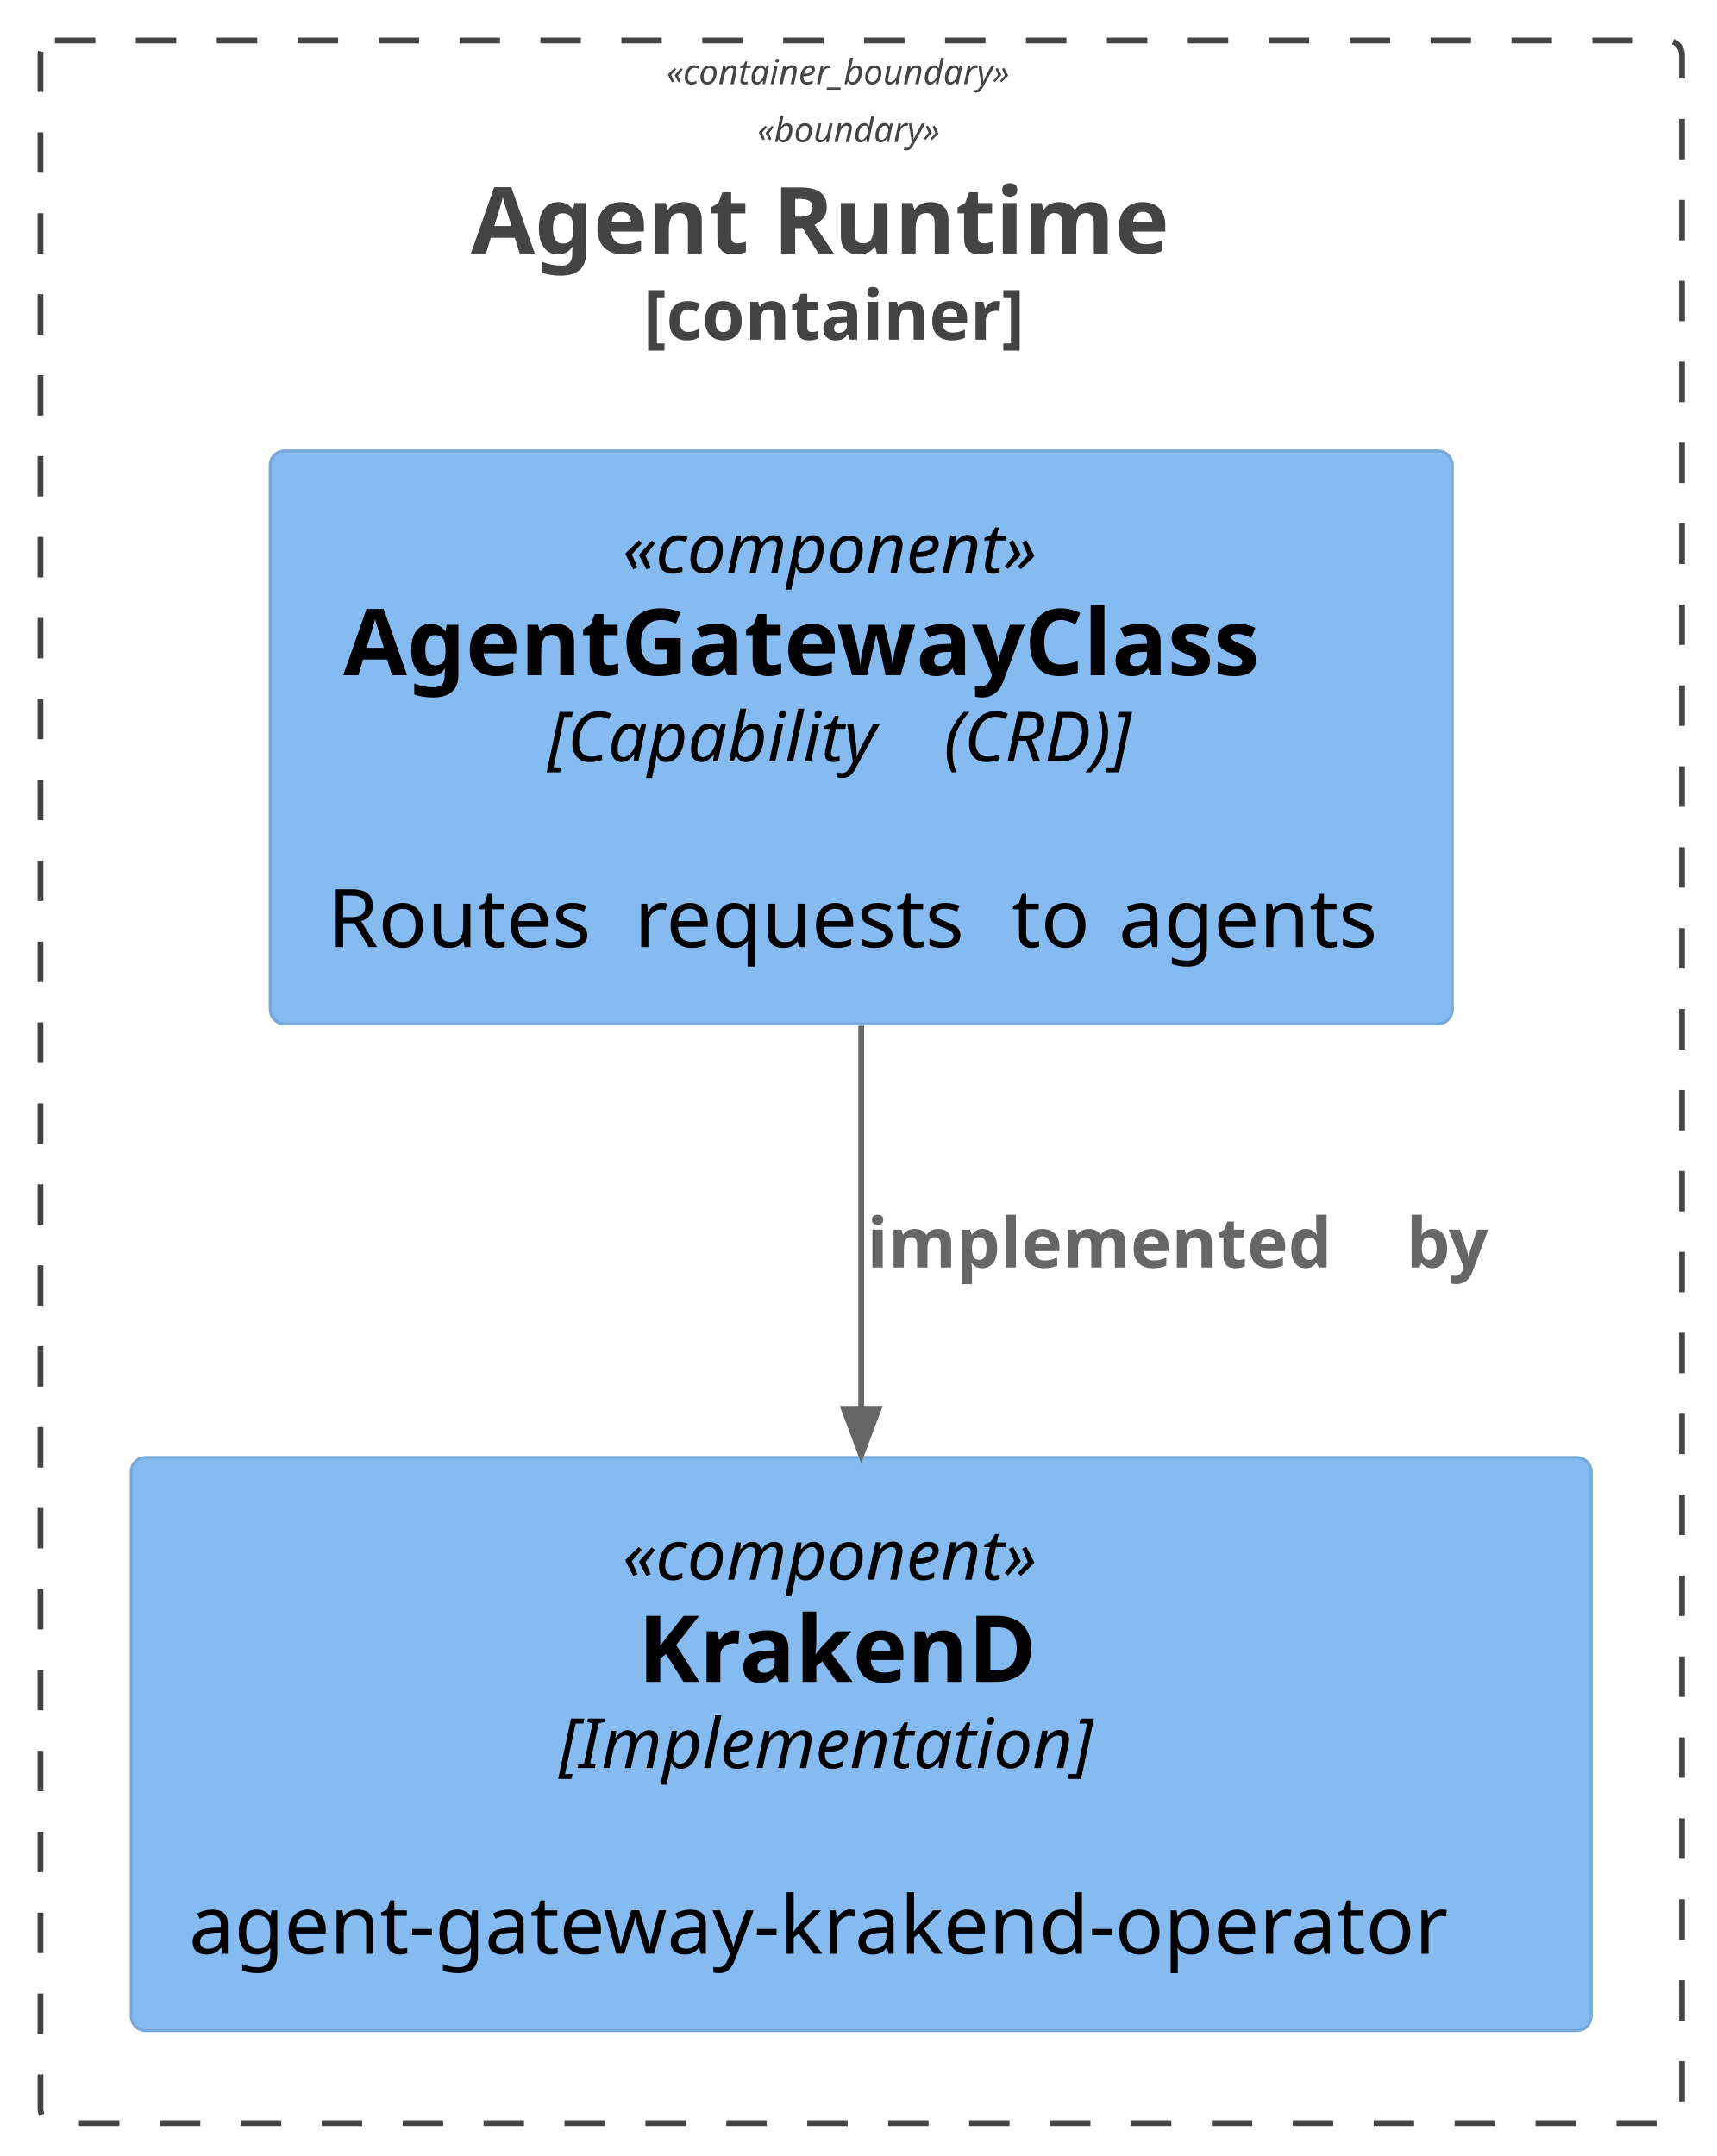
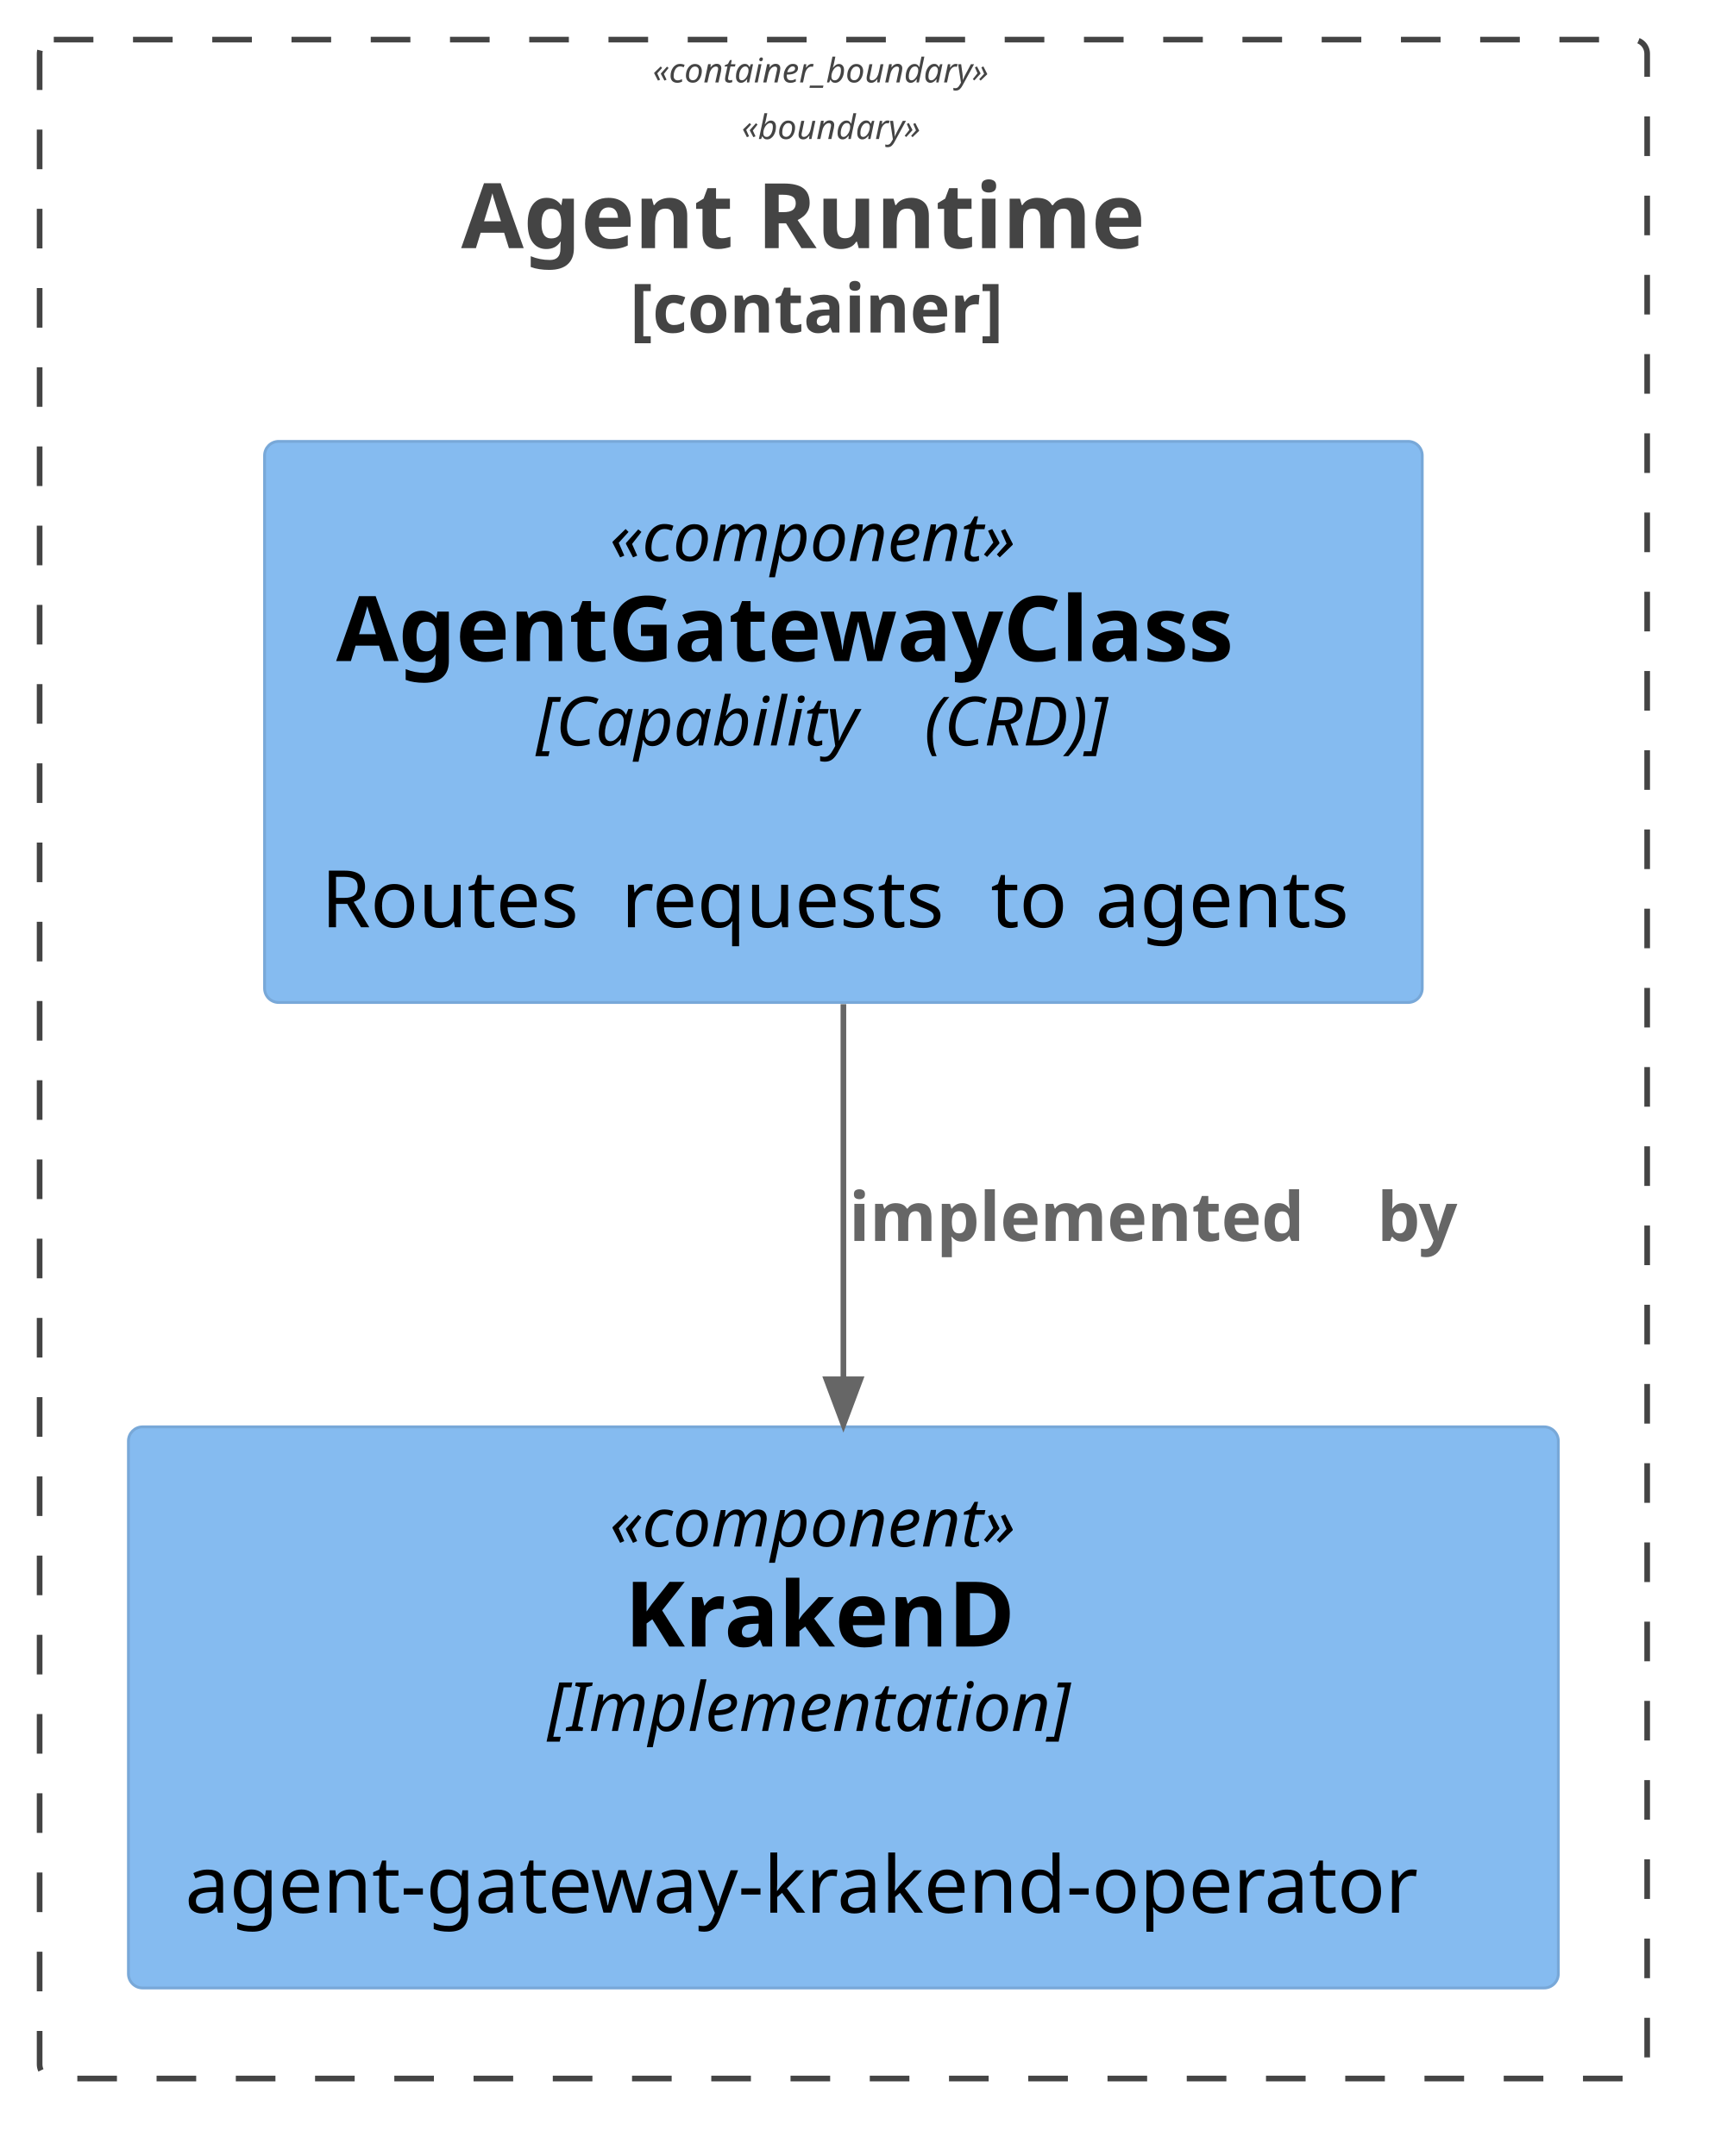
- <svg xmlns="http://www.w3.org/2000/svg" contentStyleType="text/css" data-diagram-type="DESCRIPTION" height="373px" preserveAspectRatio="none" style="width:297px;height:373px;background:#FFFFFF;" version="1.1" viewBox="0 0 297 373" width="297px" zoomAndPan="magnify">
+ <svg xmlns="http://www.w3.org/2000/svg" contentStyleType="text/css" data-diagram-type="DESCRIPTION" height="381px" preserveAspectRatio="none" style="width:305px;height:381px;background:#FFFFFF;" version="1.1" viewBox="0 0 305 381" width="305px" zoomAndPan="magnify">
  <defs />
  <g>
-     <g class="cluster" data-qualified-name="agentRuntime" data-source-line="5292" id="ent0002">
+     <g class="cluster" data-qualified-name="agentRuntime" data-source-line="5292" id="ent0001">
      <rect fill="none" height="360.31" rx="2.5" ry="2.5" style="stroke:#444444;stroke-width:1;stroke-dasharray:7,7;" width="284" x="7" y="7" />
      <text fill="#444444" font-family="sans-serif" font-size="6" font-style="italic" lengthAdjust="spacing" textLength="67.359" x="115.32" y="14.569">«container_boundary»</text>
      <text fill="#444444" font-family="sans-serif" font-size="6" font-style="italic" lengthAdjust="spacing" textLength="35.93" x="131.035" y="24.569">«boundary»</text>
-       <text fill="#444444" font-family="sans-serif" font-size="16" font-weight="bold" lengthAdjust="spacing" textLength="135.055" x="81.473" y="43.852">Agent Runtime</text>
-       <text fill="#444444" font-family="sans-serif" font-size="12" font-weight="bold" lengthAdjust="spacing" textLength="75.416" x="111.292" y="58.764">[container]</text>
+       <text fill="#444444" font-family="sans-serif" font-size="16" font-weight="700" lengthAdjust="spacing" textLength="135.055" x="81.473" y="43.852">Agent Runtime</text>
+       <text fill="#444444" font-family="sans-serif" font-size="12" font-weight="700" lengthAdjust="spacing" textLength="75.416" x="111.292" y="58.764">[container]</text>
    </g>
-     <g class="entity" data-qualified-name="agentRuntime.gatewayCapability" data-source-line="8117" id="ent0003">
+     <g class="entity" data-qualified-name="agentRuntime.gatewayCapability" data-source-line="8117" id="ent0002">
      <rect fill="#85BBF0" height="99.156" rx="2.5" ry="2.5" style="stroke:#78A8D8;stroke-width:0.5;" width="204.523" x="46.74" y="78" />
      <text fill="#000000" font-family="sans-serif" font-size="12" font-style="italic" lengthAdjust="spacing" textLength="82.57" x="107.716" y="99.139">«component»</text>
-       <text fill="#000000" font-family="sans-serif" font-size="16" font-weight="bold" lengthAdjust="spacing" textLength="179.234" x="59.384" y="116.82">AgentGatewayClass</text>
+       <text fill="#000000" font-family="sans-serif" font-size="16" font-weight="700" lengthAdjust="spacing" textLength="179.234" x="59.384" y="116.82">AgentGatewayClass</text>
      <text fill="#000000" font-family="sans-serif" font-size="12" font-style="italic" lengthAdjust="spacing" textLength="64.811" x="94.688" y="131.732">[Capability</text>
      <text fill="#000000" font-family="sans-serif" font-size="12" font-style="italic" lengthAdjust="spacing" textLength="3.814" x="159.498" y="131.732"> </text>
      <text fill="#000000" font-family="sans-serif" font-size="12" font-style="italic" lengthAdjust="spacing" textLength="40.002" x="163.313" y="131.732">(CRD)]</text>
      <text fill="#000000" font-family="sans-serif" font-size="14" lengthAdjust="spacing" textLength="4.45" x="146.776" y="147.558"> </text>
      <text fill="#000000" font-family="sans-serif" font-size="14" lengthAdjust="spacing" textLength="48.562" x="56.74" y="163.855">Routes</text>
      <text fill="#000000" font-family="sans-serif" font-size="14" lengthAdjust="spacing" textLength="4.45" x="105.302" y="163.855"> </text>
      <text fill="#000000" font-family="sans-serif" font-size="14" lengthAdjust="spacing" textLength="60.819" x="109.753" y="163.855">requests</text>
      <text fill="#000000" font-family="sans-serif" font-size="14" lengthAdjust="spacing" textLength="4.45" x="170.572" y="163.855"> </text>
      <text fill="#000000" font-family="sans-serif" font-size="14" lengthAdjust="spacing" textLength="14.055" x="175.022" y="163.855">to</text>
      <text fill="#000000" font-family="sans-serif" font-size="14" lengthAdjust="spacing" textLength="4.45" x="189.077" y="163.855"> </text>
      <text fill="#000000" font-family="sans-serif" font-size="14" lengthAdjust="spacing" textLength="47.735" x="193.527" y="163.855">agents</text>
    </g>
-     <g class="entity" data-qualified-name="agentRuntime.krakendPlugin" data-source-line="8117" id="ent0004">
+     <g class="entity" data-qualified-name="agentRuntime.krakendPlugin" data-source-line="8117" id="ent0003">
      <rect fill="#85BBF0" height="99.156" rx="2.5" ry="2.5" style="stroke:#78A8D8;stroke-width:0.5;" width="252.613" x="22.69" y="252.15" />
      <text fill="#000000" font-family="sans-serif" font-size="12" font-style="italic" lengthAdjust="spacing" textLength="82.57" x="107.712" y="273.289">«component»</text>
-       <text fill="#000000" font-family="sans-serif" font-size="16" font-weight="bold" lengthAdjust="spacing" textLength="77.25" x="110.372" y="290.97">KrakenD</text>
+       <text fill="#000000" font-family="sans-serif" font-size="16" font-weight="700" lengthAdjust="spacing" textLength="77.25" x="110.372" y="290.97">KrakenD</text>
      <text fill="#000000" font-family="sans-serif" font-size="12" font-style="italic" lengthAdjust="spacing" textLength="104.648" x="96.672" y="305.882">[Implementation]</text>
      <text fill="#000000" font-family="sans-serif" font-size="14" lengthAdjust="spacing" textLength="4.45" x="146.772" y="321.708"> </text>
      <text fill="#000000" font-family="sans-serif" font-size="14" lengthAdjust="spacing" textLength="232.613" x="32.69" y="338.005">agent-gateway-krakend-operator</text>
    </g>
-     <g class="link" data-entity-1="ent0003" data-entity-2="ent0004" data-link-type="dependency" data-source-line="7329" id="lnk5">
+     <g class="link" data-entity-1="ent0002" data-entity-2="ent0003" data-link-type="dependency" data-source-line="7329" id="lnk4">
      <path d="M149,177.45 C149,200.71 149,220.46 149,243.74" fill="none" id="gatewayCapability-to-krakendPlugin" style="stroke:#666666;stroke-width:1;" />
-       <polygon fill="#666666" points="149,251.74,152,243.74,146,243.74,149,251.74" style="stroke:#666666;stroke-width:1;" />
-       <text fill="#666666" font-family="sans-serif" font-size="12" font-weight="bold" lengthAdjust="spacing" textLength="89.109" x="150" y="219.289">implemented</text>
-       <text fill="#666666" font-family="sans-serif" font-size="12" font-weight="bold" lengthAdjust="spacing" textLength="4.178" x="239.109" y="219.289"> </text>
-       <text fill="#666666" font-family="sans-serif" font-size="12" font-weight="bold" lengthAdjust="spacing" textLength="16.412" x="243.287" y="219.289">by</text>
+       <polygon fill="#666666" points="149,251.74,152,243.74,146,243.74,149,251.74" style="stroke:#666666;stroke-width:1;stroke-linejoin:miter;stroke-miterlimit:10;" />
+       <text fill="#666666" font-family="sans-serif" font-size="12" font-weight="700" lengthAdjust="spacing" textLength="89.109" x="150" y="219.289">implemented</text>
+       <text fill="#666666" font-family="sans-serif" font-size="12" font-weight="700" lengthAdjust="spacing" textLength="4.178" x="239.109" y="219.289"> </text>
+       <text fill="#666666" font-family="sans-serif" font-size="12" font-weight="700" lengthAdjust="spacing" textLength="16.412" x="243.287" y="219.289">by</text>
    </g>
  </g>
</svg>
